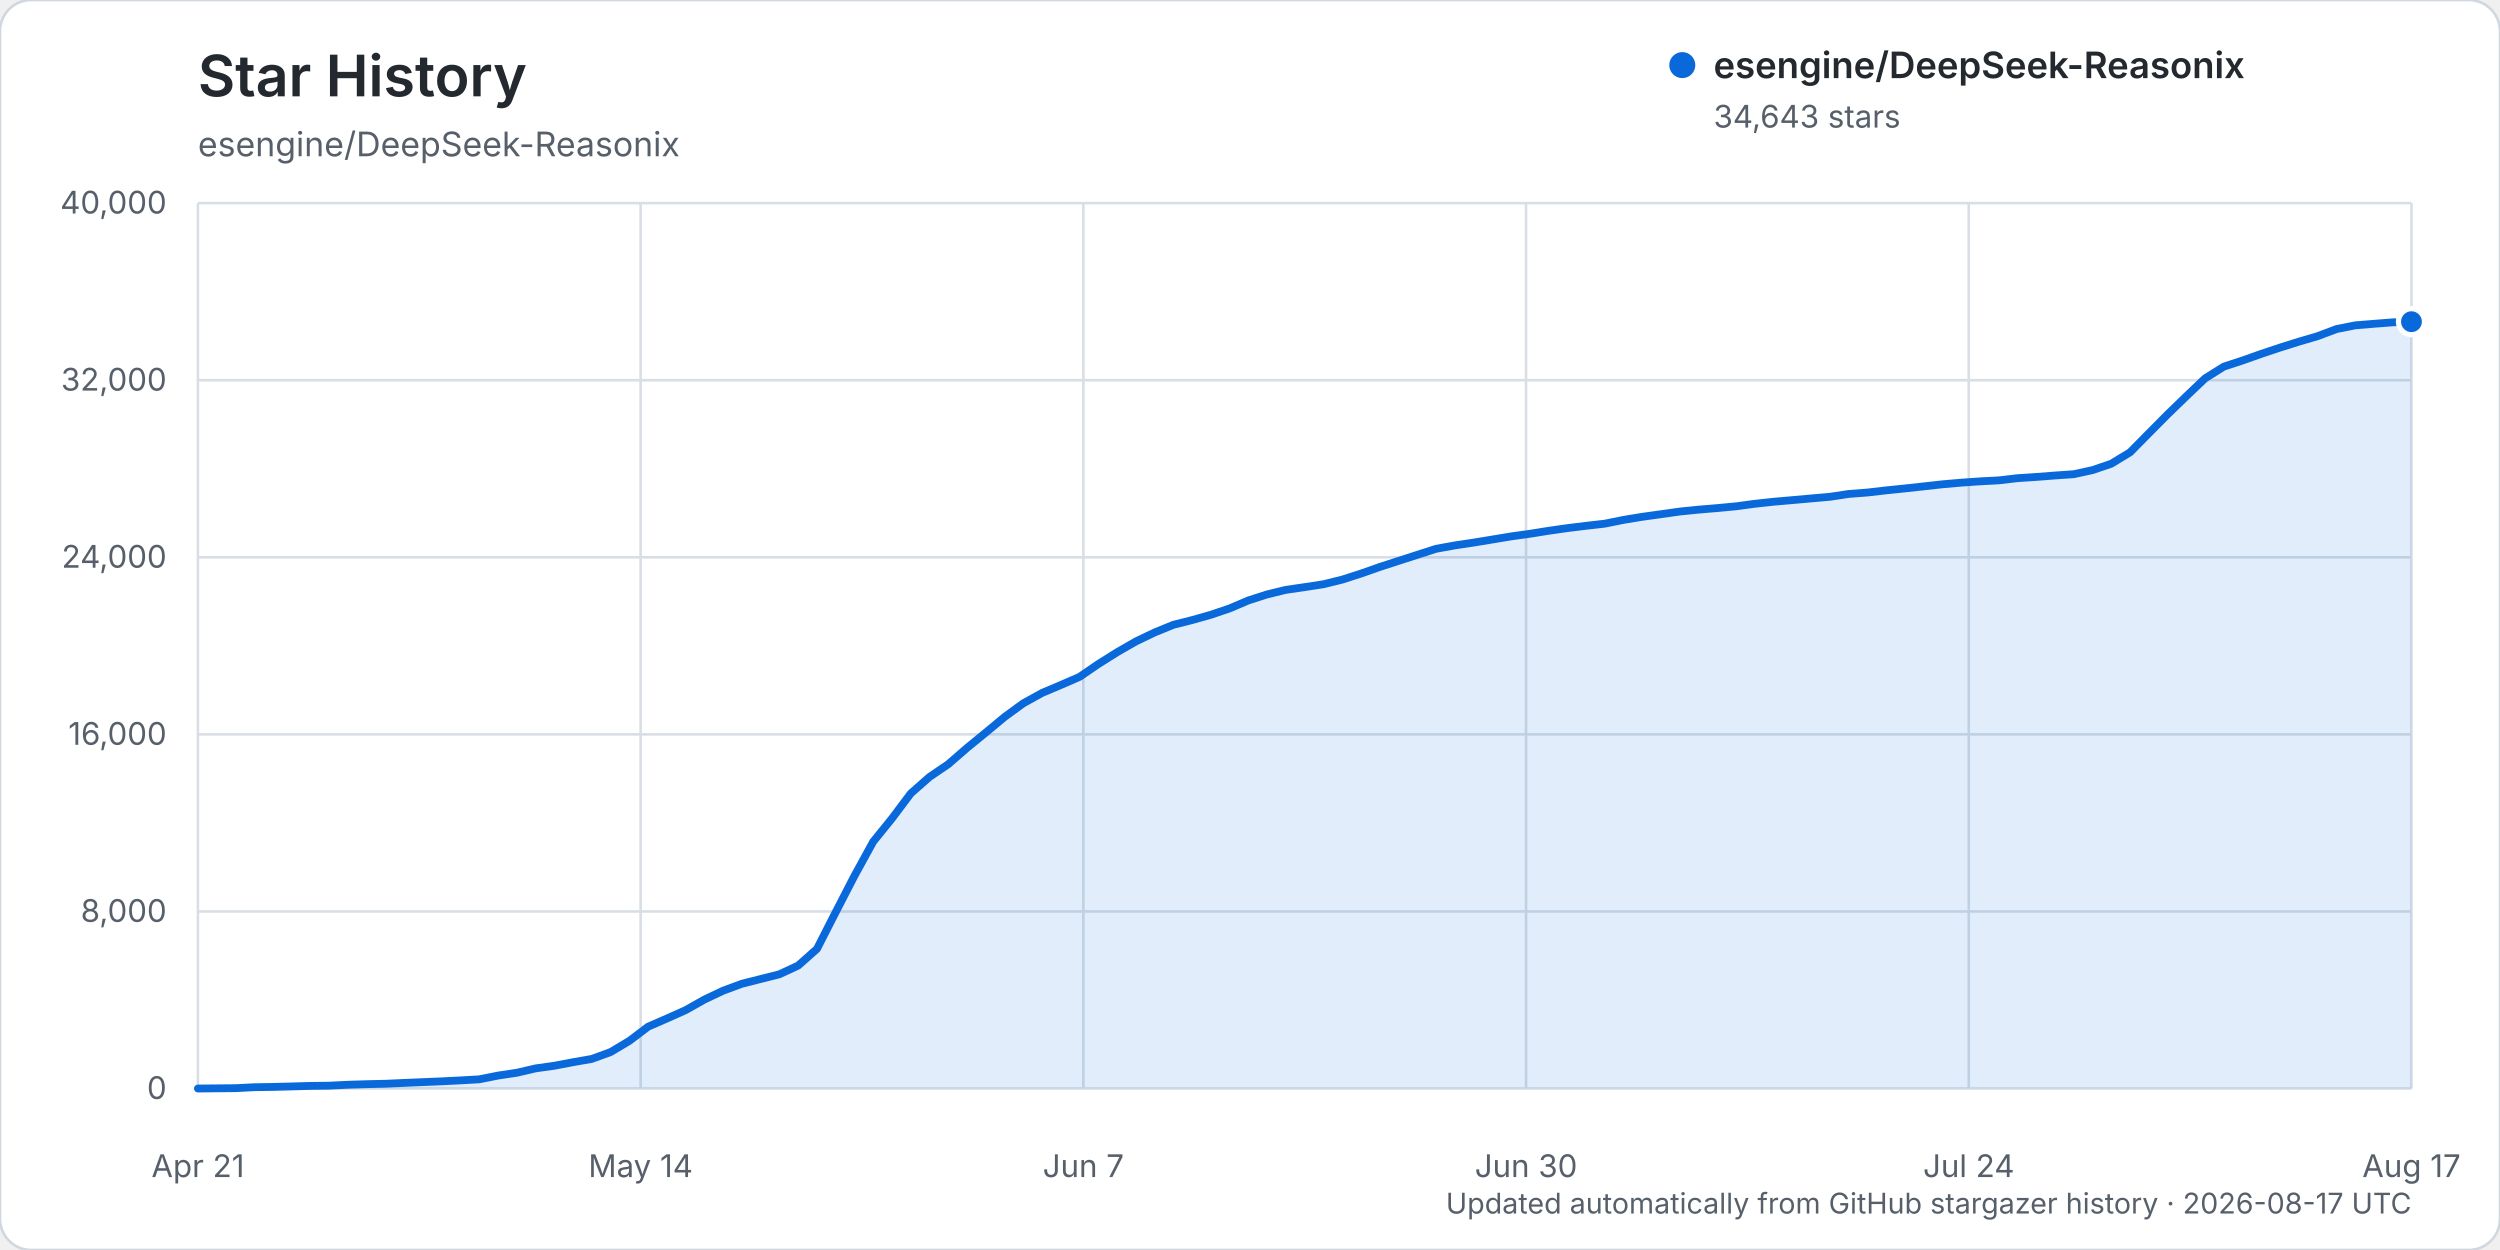
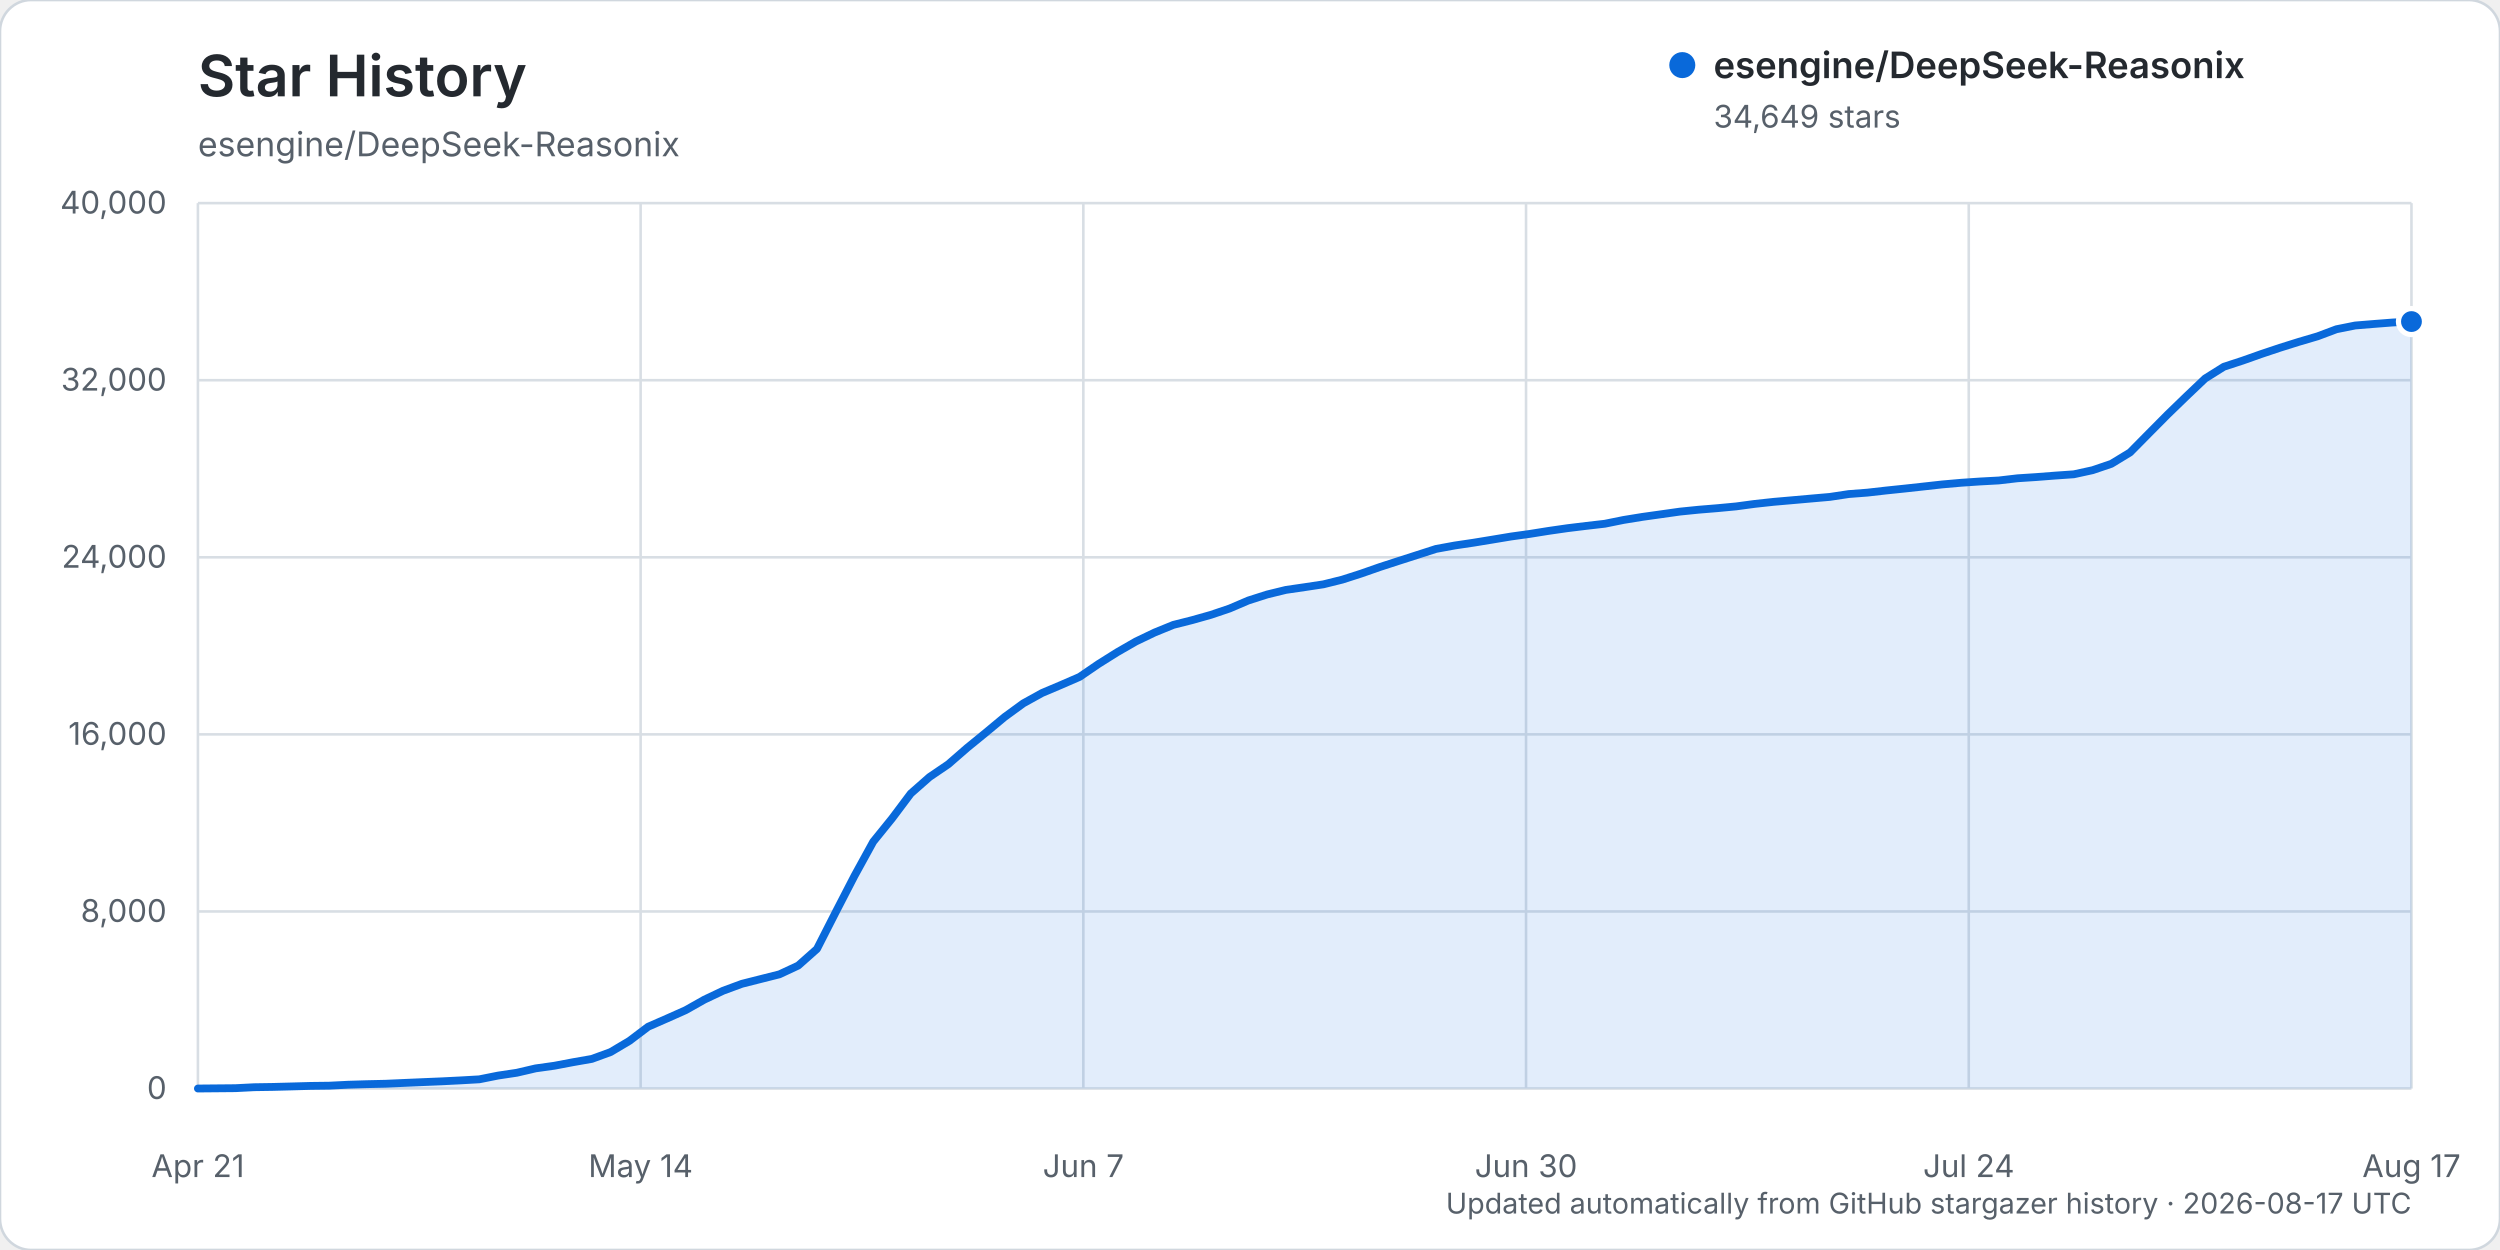
<svg xmlns="http://www.w3.org/2000/svg" width="960" height="480" viewBox="0 0 960 480" role="img" aria-labelledby="title description">
  <rect width="960" height="480" rx="12" fill="#ffffff" stroke="#d0d7de" />
  <text x="76" y="37" fill="#24292f" font-family="-apple-system, BlinkMacSystemFont, 'Segoe UI', sans-serif" font-size="22" font-weight="600">Star History</text>
  <text x="76" y="60" fill="#57606a" font-family="-apple-system, BlinkMacSystemFont, 'Segoe UI', sans-serif" font-size="13">esengine/DeepSeek-Reasonix</text>
  <g font-family="-apple-system, BlinkMacSystemFont, 'Segoe UI', sans-serif">
    <line x1="76" y1="418.00" x2="926" y2="418.00" stroke="#d8dee4" stroke-width="1" />
    <text x="64" y="422.00" text-anchor="end" fill="#57606a" font-size="12">0</text>
    <line x1="76" y1="350.00" x2="926" y2="350.00" stroke="#d8dee4" stroke-width="1" />
    <text x="64" y="354.00" text-anchor="end" fill="#57606a" font-size="12">8,000</text>
    <line x1="76" y1="282.00" x2="926" y2="282.00" stroke="#d8dee4" stroke-width="1" />
    <text x="64" y="286.00" text-anchor="end" fill="#57606a" font-size="12">16,000</text>
    <line x1="76" y1="214.00" x2="926" y2="214.00" stroke="#d8dee4" stroke-width="1" />
    <text x="64" y="218.00" text-anchor="end" fill="#57606a" font-size="12">24,000</text>
    <line x1="76" y1="146.00" x2="926" y2="146.00" stroke="#d8dee4" stroke-width="1" />
    <text x="64" y="150.00" text-anchor="end" fill="#57606a" font-size="12">32,000</text>
    <line x1="76" y1="78.00" x2="926" y2="78.00" stroke="#d8dee4" stroke-width="1" />
    <text x="64" y="82.00" text-anchor="end" fill="#57606a" font-size="12">40,000</text>
    <line x1="76.00" y1="78" x2="76.00" y2="418" stroke="#d8dee4" stroke-width="1" />
    <text x="76.00" y="452" text-anchor="middle" fill="#57606a" font-size="12">Apr 21</text>
    <line x1="246.00" y1="78" x2="246.00" y2="418" stroke="#d8dee4" stroke-width="1" />
    <text x="246.00" y="452" text-anchor="middle" fill="#57606a" font-size="12">May 14</text>
    <line x1="416.00" y1="78" x2="416.00" y2="418" stroke="#d8dee4" stroke-width="1" />
    <text x="416.00" y="452" text-anchor="middle" fill="#57606a" font-size="12">Jun 7</text>
    <line x1="586.00" y1="78" x2="586.00" y2="418" stroke="#d8dee4" stroke-width="1" />
    <text x="586.00" y="452" text-anchor="middle" fill="#57606a" font-size="12">Jun 30</text>
    <line x1="756.00" y1="78" x2="756.00" y2="418" stroke="#d8dee4" stroke-width="1" />
    <text x="756.00" y="452" text-anchor="middle" fill="#57606a" font-size="12">Jul 24</text>
    <line x1="926.00" y1="78" x2="926.00" y2="418" stroke="#d8dee4" stroke-width="1" />
    <text x="926.00" y="452" text-anchor="middle" fill="#57606a" font-size="12">Aug 17</text>
-     <path d="M76.00,417.99 L90.41,417.86 L97.61,417.49 L104.81,417.38 L112.02,417.19 L119.22,416.99 L126.42,416.90 L133.63,416.54 L140.83,416.32 L148.03,416.16 L155.24,415.84 L162.44,415.53 L169.64,415.23 L176.85,414.87 L184.05,414.46 L191.25,413.02 L198.46,411.94 L205.66,410.26 L212.86,409.25 L220.07,407.88 L227.27,406.62 L234.47,403.99 L241.68,399.69 L248.88,394.25 L256.08,391.11 L263.29,387.89 L270.49,383.83 L277.69,380.42 L284.90,377.76 L292.10,375.94 L299.31,374.12 L306.51,370.77 L313.71,364.38 L320.92,350.25 L328.12,336.31 L335.32,323.19 L342.53,314.28 L349.73,304.69 L356.93,298.35 L364.14,293.45 L371.34,287.19 L378.54,281.31 L385.75,275.32 L392.95,270.07 L400.15,266.09 L407.36,263.04 L414.56,259.91 L421.76,254.99 L428.97,250.46 L436.17,246.32 L443.37,242.87 L450.58,239.92 L457.78,238.11 L464.98,236.07 L472.19,233.63 L479.39,230.56 L486.59,228.25 L493.80,226.50 L501.00,225.45 L508.20,224.35 L515.41,222.57 L522.61,220.26 L529.81,217.72 L537.02,215.39 L544.22,213.07 L551.42,210.75 L558.63,209.44 L565.83,208.36 L573.03,207.18 L580.24,205.98 L587.44,204.98 L594.64,203.83 L601.85,202.80 L609.05,201.91 L616.25,201.09 L623.46,199.63 L630.66,198.45 L637.86,197.45 L645.07,196.43 L652.27,195.70 L659.47,195.10 L666.68,194.42 L673.88,193.45 L681.08,192.67 L688.29,192.04 L695.49,191.40 L702.69,190.77 L709.90,189.68 L717.10,189.13 L724.31,188.30 L731.51,187.56 L738.71,186.77 L745.92,185.97 L753.12,185.34 L760.32,184.84 L767.53,184.46 L774.73,183.62 L781.93,183.15 L789.14,182.59 L796.34,182.09 L803.54,180.52 L810.75,178.06 L817.95,173.68 L825.15,166.39 L832.36,159.12 L839.56,152.15 L846.76,145.29 L853.97,140.77 L861.17,138.42 L868.37,135.87 L875.58,133.46 L882.78,131.20 L889.98,129.08 L897.19,126.37 L904.39,124.93 L911.59,124.34 L918.80,123.78 L926.00,123.53 L926.00,418.00 L76.00,418.00 Z" fill="#0969da" opacity="0.12" />
-     <path d="M76.00,417.99 L90.41,417.86 L97.61,417.49 L104.81,417.38 L112.02,417.19 L119.22,416.99 L126.42,416.90 L133.63,416.54 L140.83,416.32 L148.03,416.16 L155.24,415.84 L162.44,415.53 L169.64,415.23 L176.85,414.87 L184.05,414.46 L191.25,413.02 L198.46,411.94 L205.66,410.26 L212.86,409.25 L220.07,407.88 L227.27,406.62 L234.47,403.99 L241.68,399.69 L248.88,394.25 L256.08,391.11 L263.29,387.89 L270.49,383.83 L277.69,380.42 L284.90,377.76 L292.10,375.94 L299.31,374.12 L306.51,370.77 L313.71,364.38 L320.92,350.25 L328.12,336.31 L335.32,323.19 L342.53,314.28 L349.73,304.69 L356.93,298.35 L364.14,293.45 L371.34,287.19 L378.54,281.31 L385.75,275.32 L392.95,270.07 L400.15,266.09 L407.36,263.04 L414.56,259.91 L421.76,254.99 L428.97,250.46 L436.17,246.32 L443.37,242.87 L450.58,239.92 L457.78,238.11 L464.98,236.07 L472.19,233.63 L479.39,230.56 L486.59,228.25 L493.80,226.50 L501.00,225.45 L508.20,224.35 L515.41,222.57 L522.61,220.26 L529.81,217.72 L537.02,215.39 L544.22,213.07 L551.42,210.75 L558.63,209.44 L565.83,208.36 L573.03,207.18 L580.24,205.98 L587.44,204.98 L594.64,203.83 L601.85,202.80 L609.05,201.91 L616.25,201.09 L623.46,199.63 L630.66,198.45 L637.86,197.45 L645.07,196.43 L652.27,195.70 L659.47,195.10 L666.68,194.42 L673.88,193.45 L681.08,192.67 L688.29,192.04 L695.49,191.40 L702.69,190.77 L709.90,189.68 L717.10,189.13 L724.31,188.30 L731.51,187.56 L738.71,186.77 L745.92,185.97 L753.12,185.34 L760.32,184.84 L767.53,184.46 L774.73,183.62 L781.93,183.15 L789.14,182.59 L796.34,182.09 L803.54,180.52 L810.75,178.06 L817.95,173.68 L825.15,166.39 L832.36,159.12 L839.56,152.15 L846.76,145.29 L853.97,140.77 L861.17,138.42 L868.37,135.87 L875.58,133.46 L882.78,131.20 L889.98,129.08 L897.19,126.37 L904.39,124.93 L911.59,124.34 L918.80,123.78 L926.00,123.53" fill="none" stroke="#0969da" stroke-width="3" stroke-linecap="round" stroke-linejoin="round" />
-     <circle cx="926.00" cy="123.53" r="5" fill="#0969da" stroke="#ffffff" stroke-width="2" />
+     <path d="M76.00,417.99 L90.41,417.86 L97.61,417.49 L104.81,417.38 L112.02,417.19 L119.22,416.99 L126.42,416.90 L133.63,416.54 L140.83,416.32 L148.03,416.16 L155.24,415.84 L162.44,415.53 L169.64,415.23 L176.85,414.87 L184.05,414.46 L191.25,413.02 L198.46,411.94 L205.66,410.26 L212.86,409.25 L220.07,407.88 L227.27,406.62 L234.47,403.99 L241.68,399.71 L248.88,394.27 L256.08,391.12 L263.29,387.91 L270.49,383.85 L277.69,380.44 L284.90,377.78 L292.10,375.96 L299.31,374.14 L306.51,370.78 L313.71,364.40 L320.92,350.26 L328.12,336.33 L335.32,323.22 L342.53,314.31 L349.73,304.72 L356.93,298.38 L364.14,293.48 L371.34,287.21 L378.54,281.34 L385.75,275.34 L392.95,270.09 L400.15,266.11 L407.36,263.06 L414.56,259.93 L421.76,255.01 L428.97,250.48 L436.17,246.34 L443.37,242.89 L450.58,239.95 L457.78,238.13 L464.98,236.10 L472.19,233.66 L479.39,230.58 L486.59,228.28 L493.80,226.52 L501.00,225.47 L508.20,224.38 L515.41,222.59 L522.61,220.28 L529.81,217.76 L537.02,215.42 L544.22,213.11 L551.42,210.79 L558.63,209.47 L565.83,208.40 L573.03,207.22 L580.24,206.02 L587.44,205.02 L594.64,203.87 L601.85,202.83 L609.05,201.95 L616.25,201.12 L623.46,199.66 L630.66,198.49 L637.86,197.48 L645.07,196.46 L652.27,195.73 L659.47,195.14 L666.68,194.46 L673.88,193.49 L681.08,192.71 L688.29,192.08 L695.49,191.44 L702.69,190.81 L709.90,189.72 L717.10,189.17 L724.31,188.35 L731.51,187.60 L738.71,186.81 L745.92,186.01 L753.12,185.38 L760.32,184.89 L767.53,184.50 L774.73,183.66 L781.93,183.19 L789.14,182.63 L796.34,182.13 L803.54,180.56 L810.75,178.11 L817.95,173.73 L825.15,166.44 L832.36,159.17 L839.56,152.20 L846.76,145.35 L853.97,140.83 L861.17,138.48 L868.37,135.93 L875.58,133.52 L882.78,131.26 L889.98,129.14 L897.19,126.43 L904.39,124.99 L911.59,124.40 L918.80,123.84 L926.00,123.48 L926.00,418.00 L76.00,418.00 Z" fill="#0969da" opacity="0.12" />
+     <path d="M76.00,417.99 L90.41,417.86 L97.61,417.49 L104.81,417.38 L112.02,417.19 L119.22,416.99 L126.42,416.90 L133.63,416.54 L140.83,416.32 L148.03,416.16 L155.24,415.84 L162.44,415.53 L169.64,415.23 L176.85,414.87 L184.05,414.46 L191.25,413.02 L198.46,411.94 L205.66,410.26 L212.86,409.25 L220.07,407.88 L227.27,406.62 L234.47,403.99 L241.68,399.71 L248.88,394.27 L256.08,391.12 L263.29,387.91 L270.49,383.85 L277.69,380.44 L284.90,377.78 L292.10,375.96 L299.31,374.14 L306.51,370.78 L313.71,364.40 L320.92,350.26 L328.12,336.33 L335.32,323.22 L342.53,314.31 L349.73,304.72 L356.93,298.38 L364.14,293.48 L371.34,287.21 L378.54,281.34 L385.75,275.34 L392.95,270.09 L400.15,266.11 L407.36,263.06 L414.56,259.93 L421.76,255.01 L428.97,250.48 L436.17,246.34 L443.37,242.89 L450.58,239.95 L457.78,238.13 L464.98,236.10 L472.19,233.66 L479.39,230.58 L486.59,228.28 L493.80,226.52 L501.00,225.47 L508.20,224.38 L515.41,222.59 L522.61,220.28 L529.81,217.76 L537.02,215.42 L544.22,213.11 L551.42,210.79 L558.63,209.47 L565.83,208.40 L573.03,207.22 L580.24,206.02 L587.44,205.02 L594.64,203.87 L601.85,202.83 L609.05,201.95 L616.25,201.12 L623.46,199.66 L630.66,198.49 L637.86,197.48 L645.07,196.46 L652.27,195.73 L659.47,195.14 L666.68,194.46 L673.88,193.49 L681.08,192.71 L688.29,192.08 L695.49,191.44 L702.69,190.81 L709.90,189.72 L717.10,189.17 L724.31,188.35 L731.51,187.60 L738.71,186.81 L745.92,186.01 L753.12,185.38 L760.32,184.89 L767.53,184.50 L774.73,183.66 L781.93,183.19 L789.14,182.63 L796.34,182.13 L803.54,180.56 L810.75,178.11 L817.95,173.73 L825.15,166.44 L832.36,159.17 L839.56,152.20 L846.76,145.35 L853.97,140.83 L861.17,138.48 L868.37,135.93 L875.58,133.52 L882.78,131.26 L889.98,129.14 L897.19,126.43 L904.39,124.99 L911.59,124.40 L918.80,123.84 L926.00,123.48" fill="none" stroke="#0969da" stroke-width="3" stroke-linecap="round" stroke-linejoin="round" />
+     <circle cx="926.00" cy="123.48" r="5" fill="#0969da" stroke="#ffffff" stroke-width="2" />
    <g transform="translate(646, 25)">
      <circle cx="0" cy="0" r="5" fill="#0969da" />
      <text x="12" y="5" fill="#24292f" font-size="14" font-weight="600">esengine/DeepSeek-Reasonix</text>
-       <text x="12" y="24" fill="#57606a" font-size="12">34,643 stars</text>
+       <text x="12" y="24" fill="#57606a" font-size="12">34,649 stars</text>
    </g>
    <text x="926" y="466" text-anchor="end" fill="#57606a" font-size="11">Updated automatically from GitHub stargazer history · 2026-08-17 UTC</text>
  </g>
</svg>
